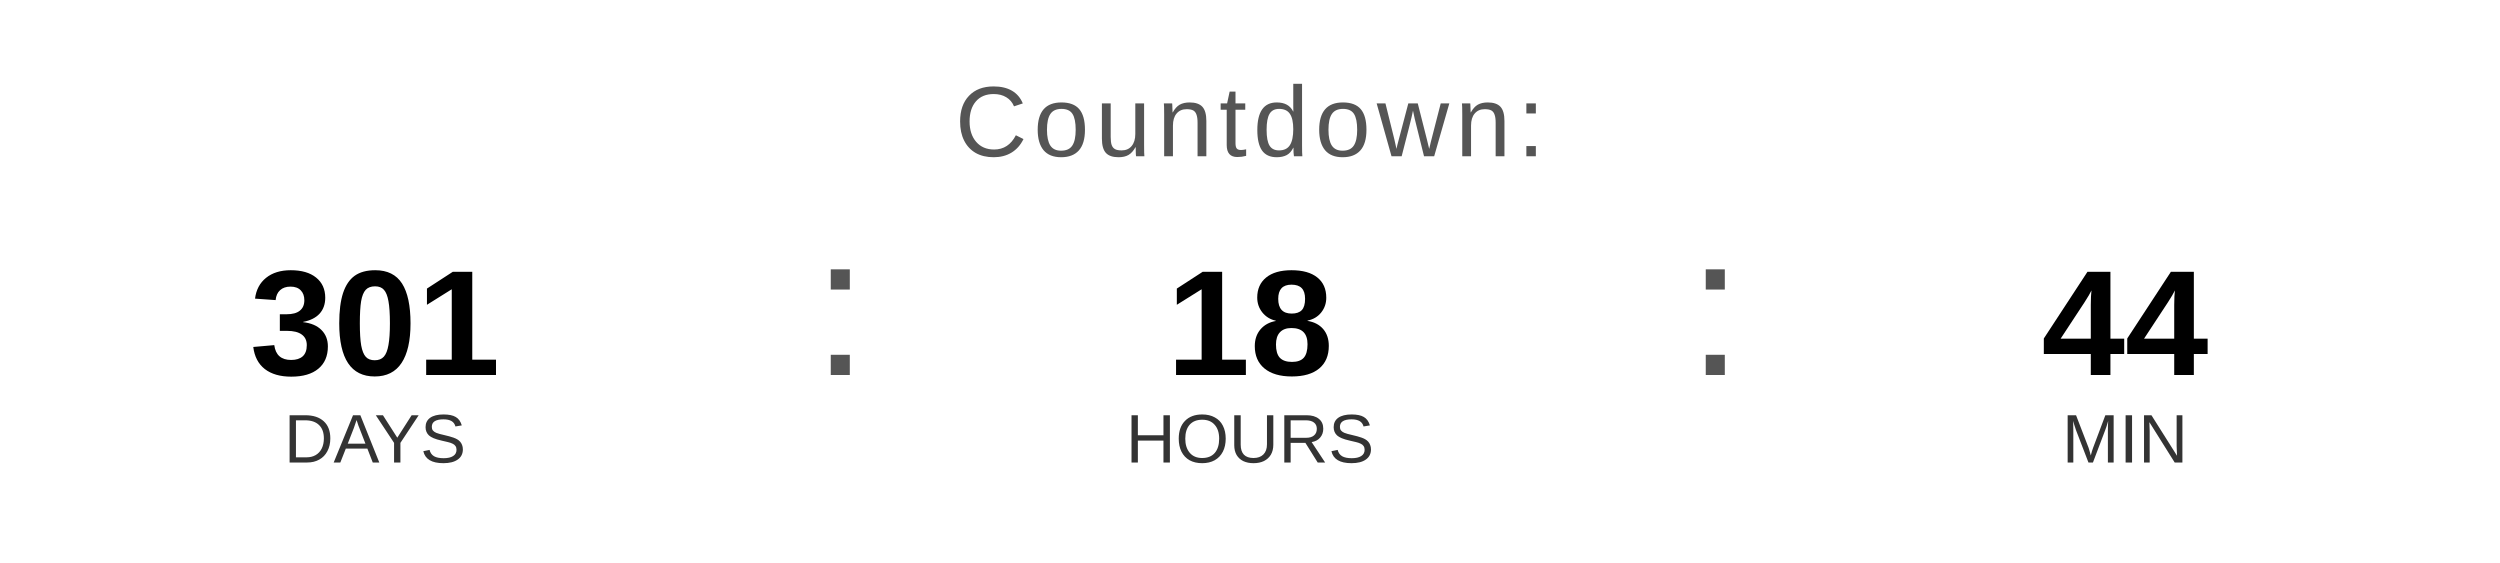
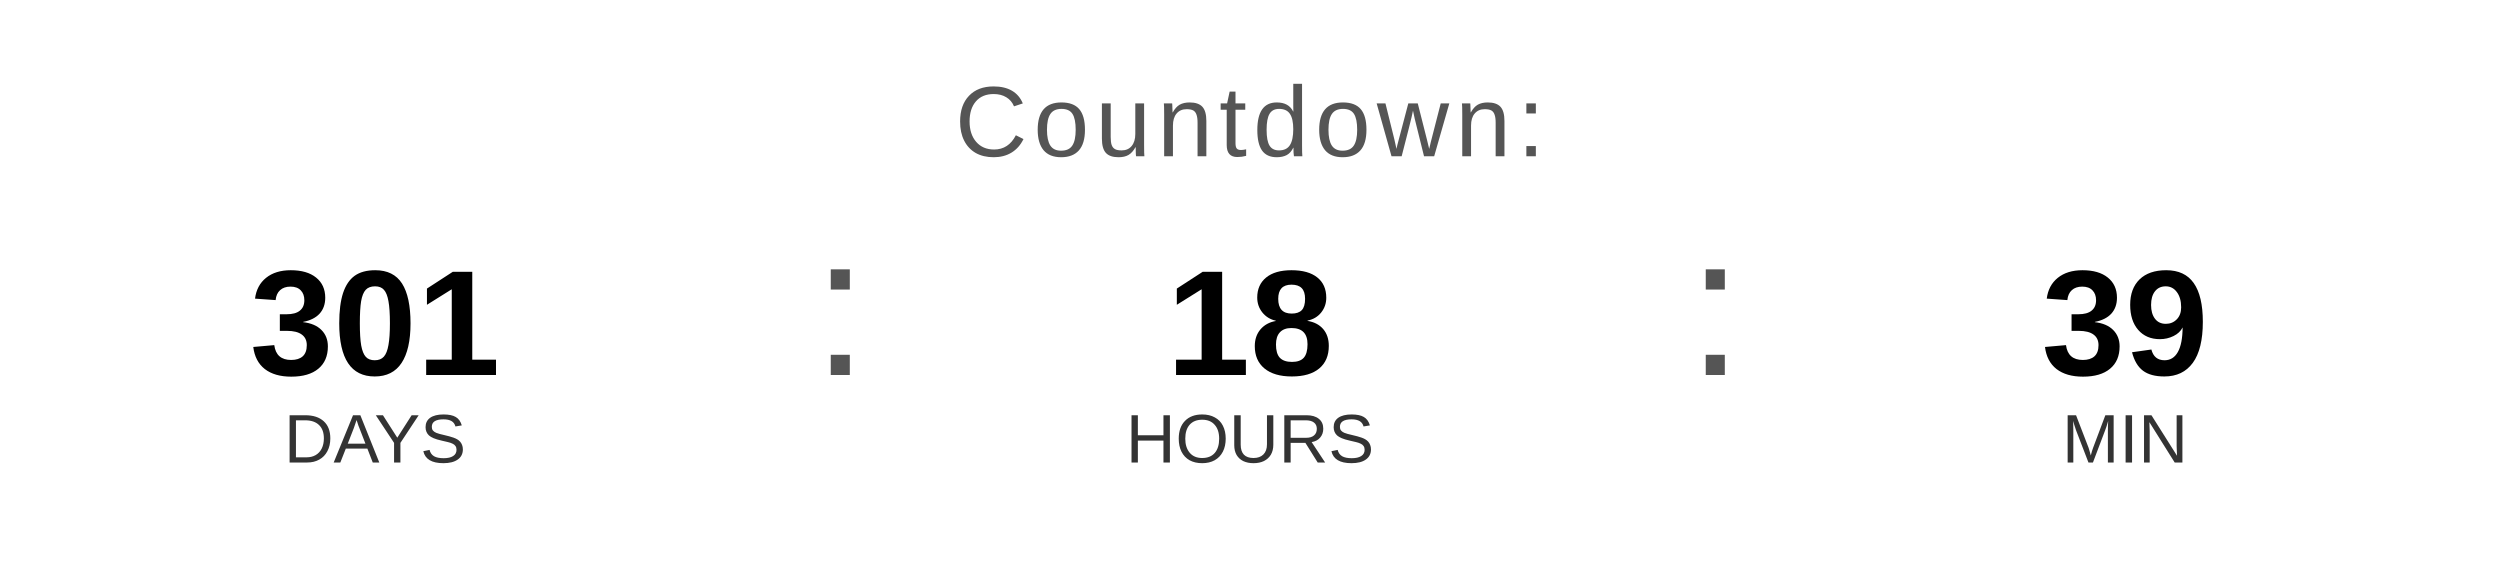
<svg xmlns="http://www.w3.org/2000/svg" width="400" height="90" viewBox="0 0 400 90">
  <text x="200" y="25" font-family="Arial, Helvetica, sans-serif" font-size="16" fill="#555555" text-anchor="middle" letter-spacing="1">
    Countdown:
  </text>
  <text x="60" y="60" font-family="Arial, Helvetica, sans-serif" font-size="24" font-weight="bold" fill="#000000" text-anchor="middle">301</text>
  <text x="60" y="74" font-family="Arial, Helvetica, sans-serif" font-size="11" fill="#333333" text-anchor="middle">DAYS</text>
  <text x="130" y="60" font-family="Arial, sans-serif" font-size="32" fill="#555555">:</text>
  <text x="200" y="60" font-family="Arial, Helvetica, sans-serif" font-size="24" font-weight="bold" fill="#000000" text-anchor="middle">18</text>
  <text x="200" y="74" font-family="Arial, Helvetica, sans-serif" font-size="11" fill="#333333" text-anchor="middle">HOURS</text>
  <text x="270" y="60" font-family="Arial, sans-serif" font-size="32" fill="#555555">:</text>
-   <text x="340" y="60" font-family="Arial, Helvetica, sans-serif" font-size="24" font-weight="bold" fill="#000000" text-anchor="middle">44</text>
+   <text x="340" y="60" font-family="Arial, Helvetica, sans-serif" font-size="24" font-weight="bold" fill="#000000" text-anchor="middle">39</text>
  <text x="340" y="74" font-family="Arial, Helvetica, sans-serif" font-size="11" fill="#333333" text-anchor="middle">MIN</text>
</svg>
